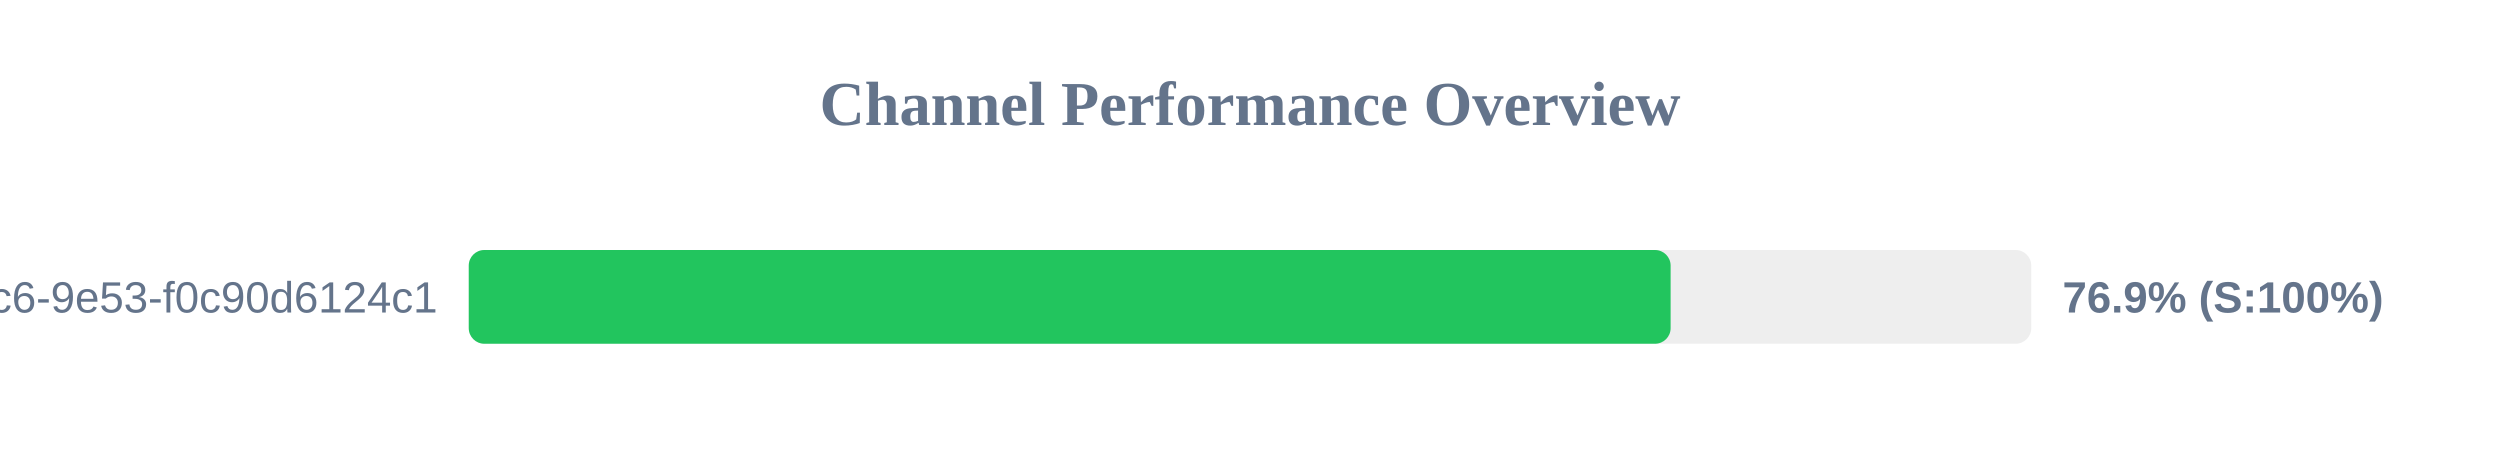
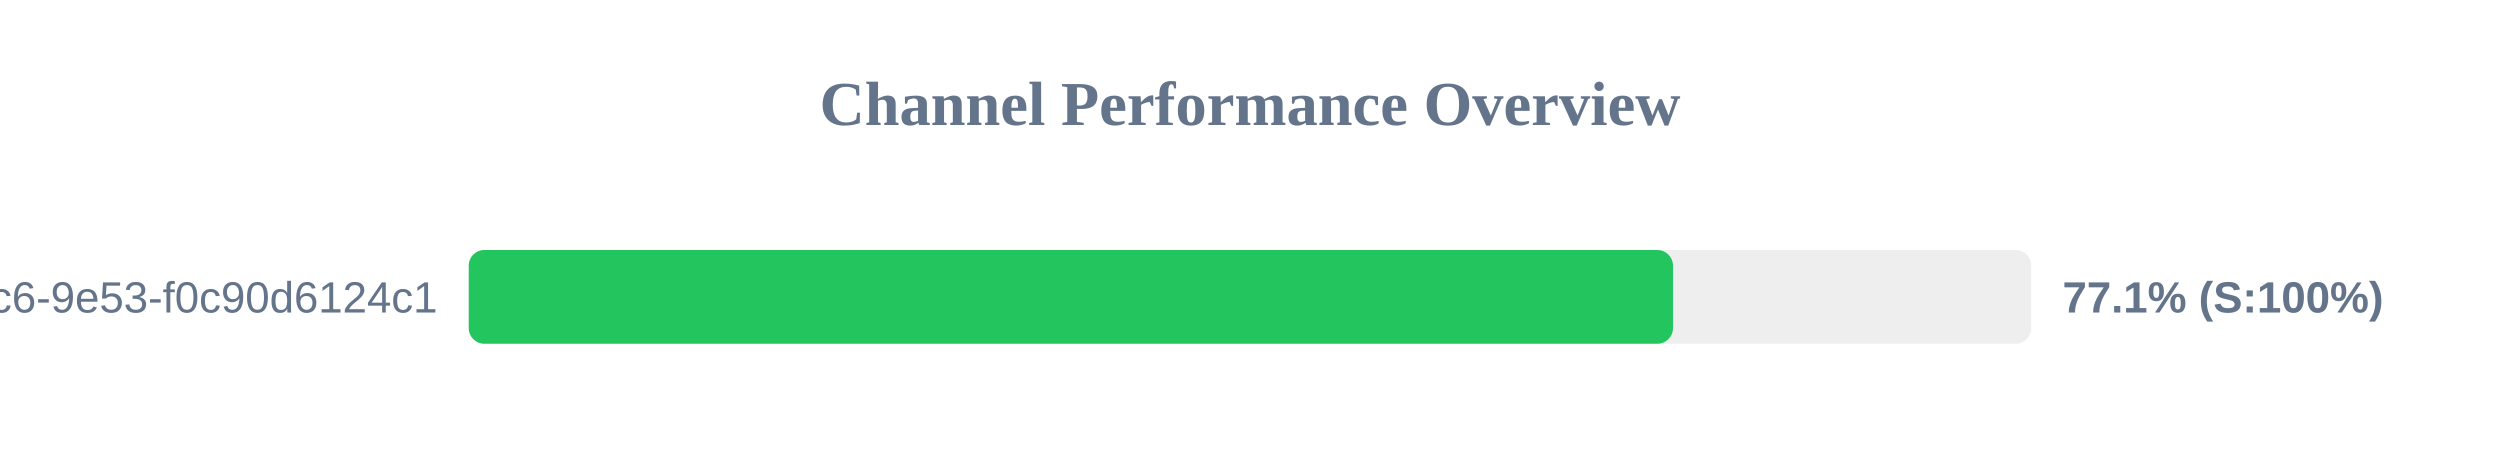
<svg xmlns="http://www.w3.org/2000/svg" width="800" height="150" version="1.1">
  <style>
        .row { font: 14px Arial; fill: #64748b; }
        .score { font: bold 14px Arial; fill: #64748b; }
    </style>
  <text x="400" y="40" text-anchor="middle" font-size="20px" font-weight="bold" fill="#64748b">Channel Performance Overview</text>
  <rect x="150" y="80" width="500" height="30" fill="#eee" rx="5" />
-   <rect x="150" y="80" width="384.6" height="30" fill="#22c55e" rx="5" />
+   <rect x="150" y="80" width="385.35" height="30" fill="#22c55e" rx="5" />
  <text x="140" y="100" text-anchor="end" class="row">?uuid=4685eb2a-5ddb-4dc6-9e53-f0c90d6124c1</text>
-   <text x="660" y="100" text-anchor="start" class="score">76.9% (S:100%)</text>
+   <text x="660" y="100" text-anchor="start" class="score">77.1% (S:100%)</text>
</svg>
